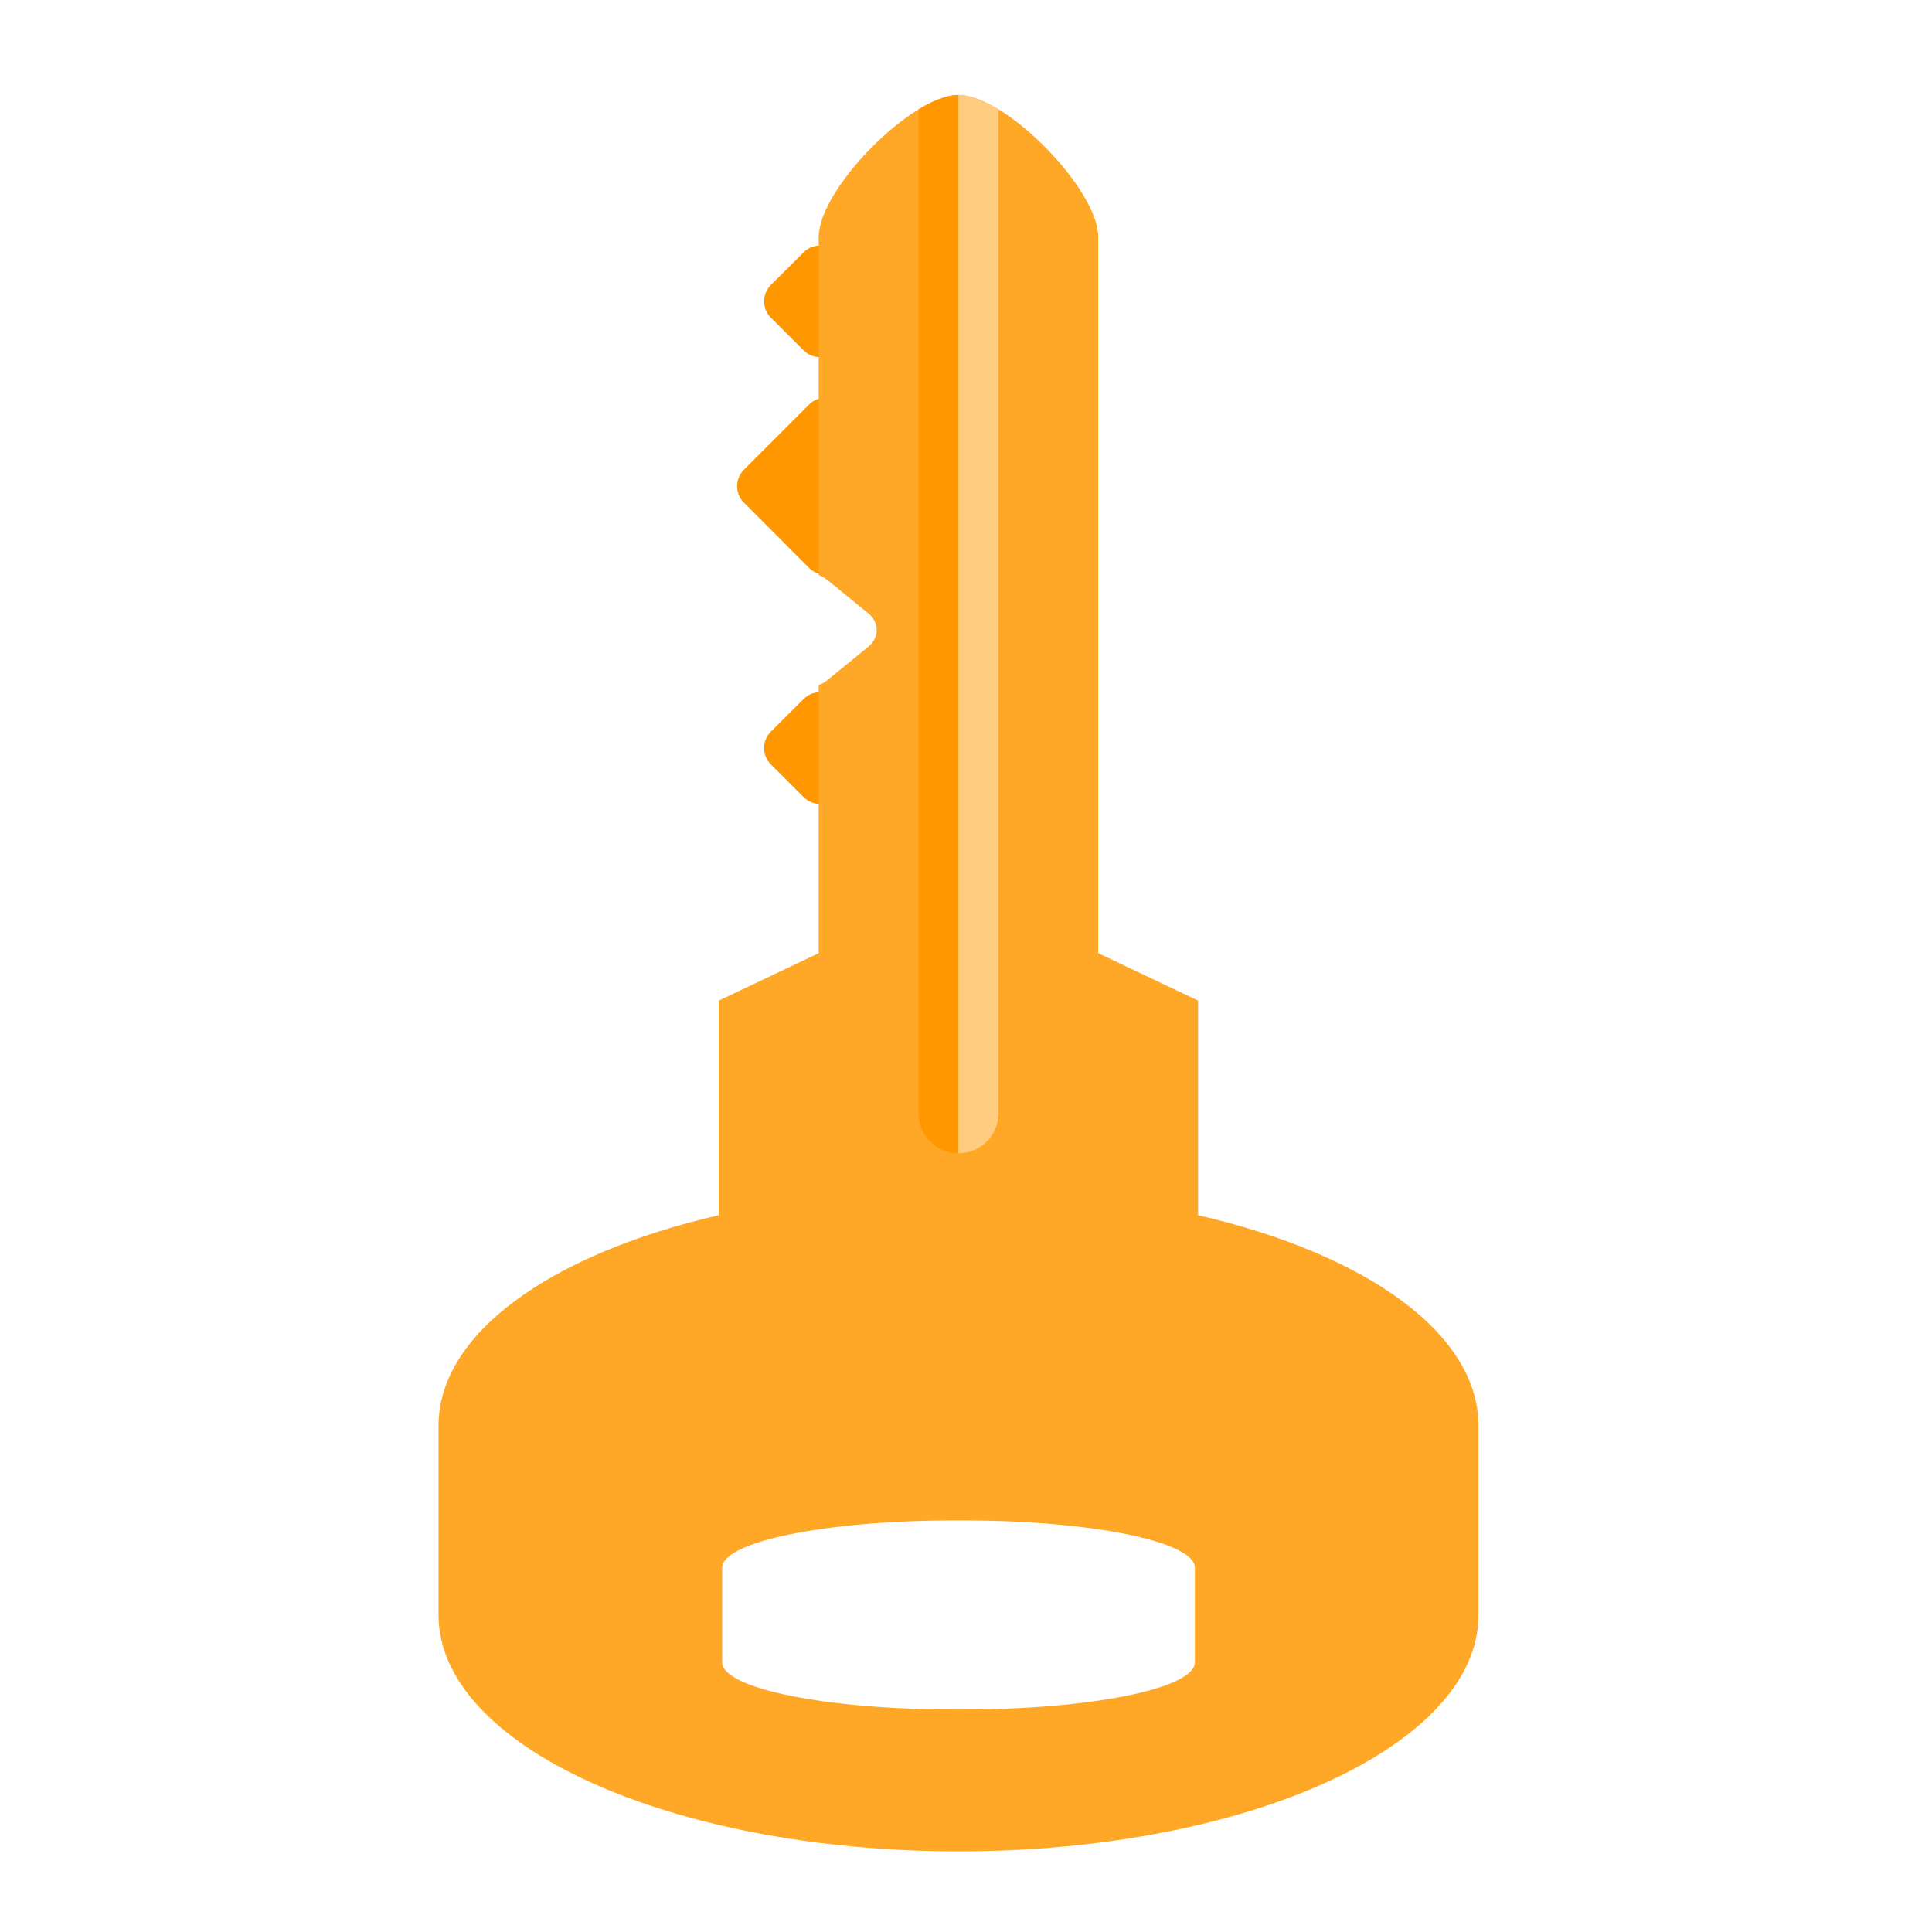
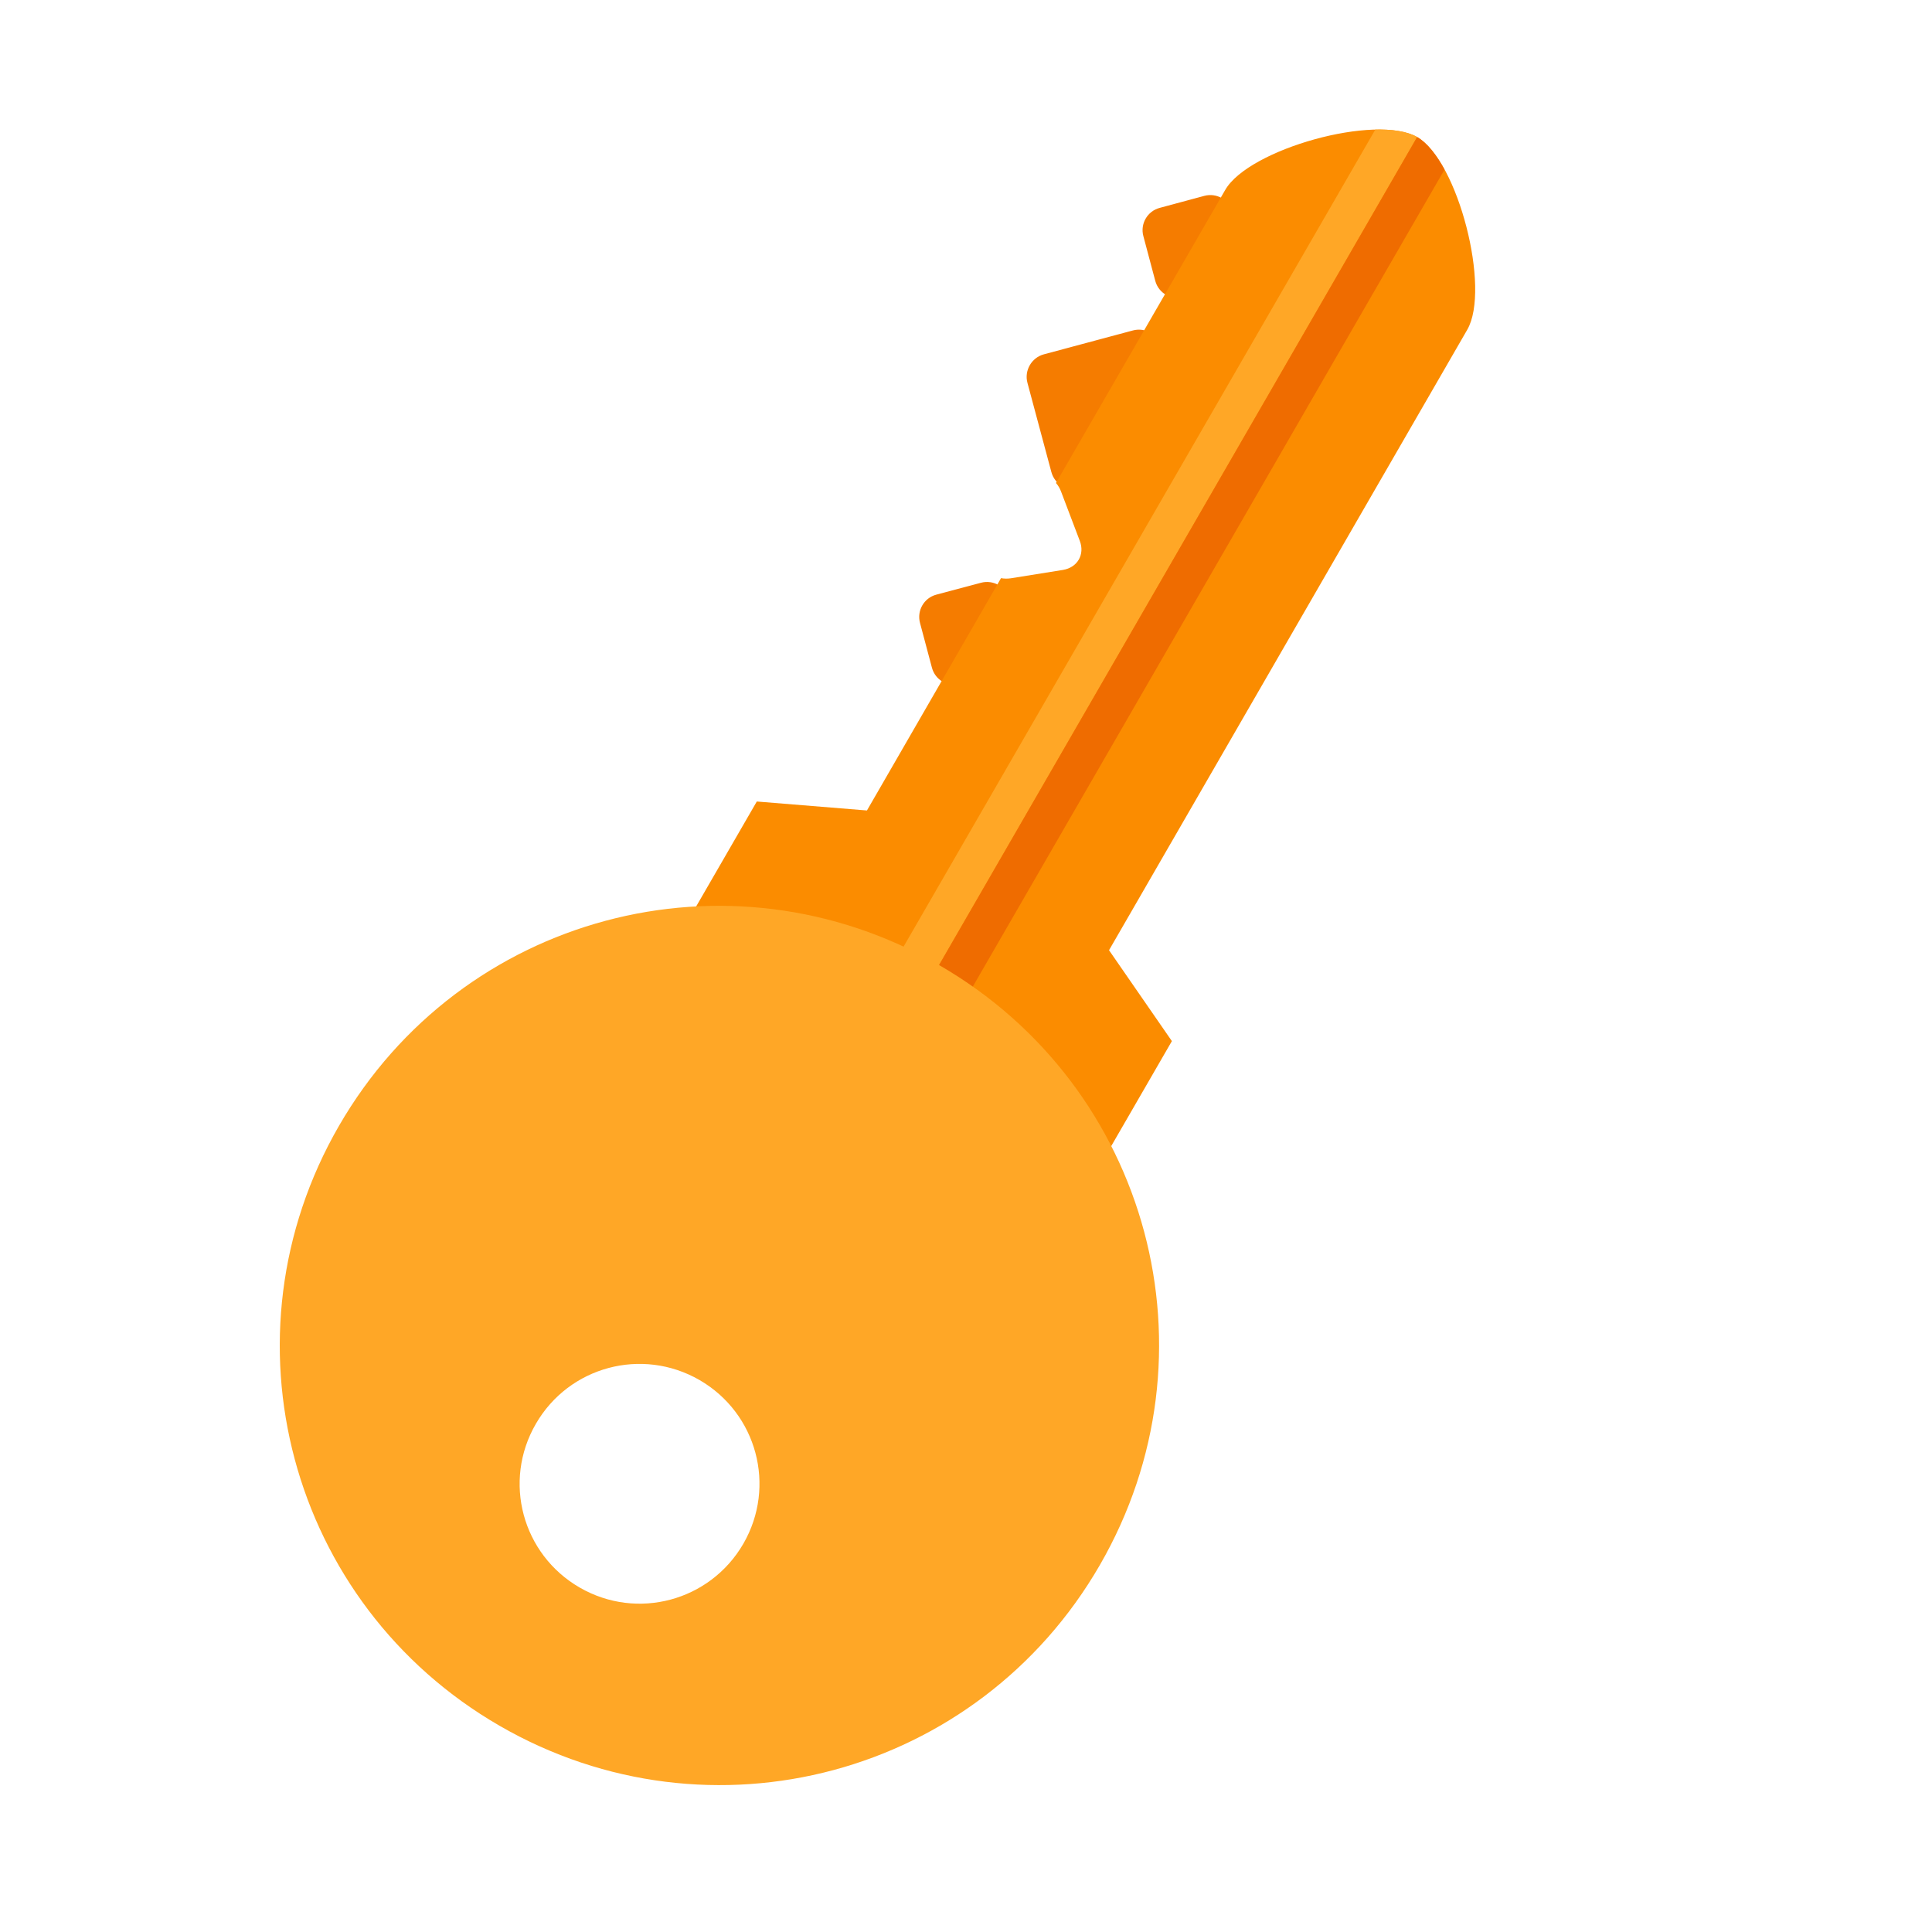
<svg xmlns="http://www.w3.org/2000/svg" width="64px" height="64px" viewBox="0 0 64 64" version="1.1">
  <g id="surface1">
-     <path style=" stroke:none;fill-rule:nonzero;fill:rgb(100%,59.608%,0%);fill-opacity:1;" d="M 27.699 8.359 L 28.785 9.441 C 29.086 9.742 29.086 10.227 28.785 10.523 L 27.699 11.609 C 27.402 11.906 26.918 11.906 26.621 11.609 L 25.535 10.523 C 25.238 10.227 25.238 9.742 25.535 9.441 L 26.621 8.359 C 26.918 8.059 27.402 8.059 27.699 8.359 Z M 27.699 8.359 " />
-     <path style=" stroke:none;fill-rule:nonzero;fill:rgb(100%,59.608%,0%);fill-opacity:1;" d="M 27.891 13.398 L 30.059 15.562 C 30.355 15.863 30.355 16.352 30.059 16.648 L 27.891 18.816 C 27.59 19.113 27.105 19.113 26.805 18.816 L 24.641 16.648 C 24.344 16.352 24.344 15.863 24.641 15.562 L 26.805 13.398 C 27.105 13.102 27.59 13.102 27.891 13.398 Z M 27.891 13.398 " />
-     <path style=" stroke:none;fill-rule:nonzero;fill:rgb(100%,59.608%,0%);fill-opacity:1;" d="M 27.699 23.156 L 28.785 24.238 C 29.086 24.539 29.086 25.023 28.785 25.32 L 27.699 26.406 C 27.402 26.703 26.918 26.703 26.621 26.406 L 25.535 25.32 C 25.238 25.023 25.238 24.539 25.535 24.238 L 26.621 23.156 C 26.918 22.855 27.402 22.855 27.699 23.156 Z M 27.699 23.156 " />
-     <path style=" stroke:none;fill-rule:nonzero;fill:rgb(100%,65.49%,14.902%);fill-opacity:1;" d="M 31.754 3.145 C 30.188 3.145 27.121 6.277 27.121 7.844 L 27.121 19.051 C 27.223 19.086 27.32 19.141 27.406 19.211 L 28.762 20.316 C 29.137 20.621 29.137 21.117 28.762 21.426 L 27.406 22.531 C 27.32 22.602 27.223 22.656 27.121 22.695 L 27.121 31.574 L 23.812 33.145 L 23.812 40.254 C 18.227 41.543 14.527 44.18 14.527 47.234 L 14.527 53.5 C 14.527 57.836 22.211 61.328 31.754 61.328 C 41.297 61.328 48.977 57.836 48.977 53.5 L 48.977 47.234 C 48.977 44.18 45.273 41.543 39.688 40.254 L 39.688 33.145 L 36.379 31.574 L 36.379 7.844 C 36.379 6.273 33.316 3.145 31.754 3.145 Z M 31.613 50.367 L 31.895 50.367 C 36.156 50.367 39.582 51.066 39.582 51.934 L 39.582 55.066 C 39.582 55.93 36.156 56.629 31.895 56.629 L 31.613 56.629 C 27.352 56.629 23.922 55.93 23.922 55.066 L 23.922 51.934 C 23.922 51.07 27.352 50.367 31.613 50.367 Z M 31.613 50.367 " />
-     <path style=" stroke:none;fill-rule:nonzero;fill:rgb(100%,59.608%,0%);fill-opacity:1;" d="M 31.75 3.145 C 31.375 3.148 30.91 3.328 30.426 3.625 L 30.426 36.879 C 30.426 37.613 31.016 38.203 31.75 38.203 Z M 31.75 3.145 " />
-     <path style=" stroke:none;fill-rule:nonzero;fill:rgb(100%,80%,50.196%);fill-opacity:1;" d="M 31.75 3.145 C 32.125 3.148 32.59 3.328 33.074 3.625 L 33.074 36.879 C 33.074 37.613 32.484 38.203 31.75 38.203 Z M 31.75 3.145 " />
+     <path style=" stroke:none;fill-rule:nonzero;fill:rgb(96.078%,48.627%,0%);fill-opacity:1;" d="M 40.832 7.027 L 41.227 8.512 C 41.336 8.918 41.098 9.336 40.688 9.445 L 39.207 9.844 C 38.797 9.953 38.379 9.711 38.27 9.305 L 37.875 7.82 C 37.766 7.414 38.008 6.996 38.414 6.887 L 39.895 6.488 C 40.305 6.379 40.723 6.621 40.832 7.027 Z M 40.832 7.027 " />
+     <path style=" stroke:none;fill-rule:nonzero;fill:rgb(96.078%,48.627%,0%);fill-opacity:1;" d="M 38.477 11.488 L 39.27 14.449 C 39.379 14.855 39.133 15.277 38.727 15.387 L 35.766 16.18 C 35.355 16.285 34.938 16.047 34.828 15.637 L 34.035 12.68 C 33.926 12.273 34.172 11.848 34.578 11.738 L 37.535 10.945 C 37.941 10.84 38.363 11.078 38.477 11.488 Z M 38.477 11.488 " />
+     <path style=" stroke:none;fill-rule:nonzero;fill:rgb(96.078%,48.627%,0%);fill-opacity:1;" d="M 33.434 19.844 L 33.828 21.324 C 33.938 21.734 33.695 22.152 33.289 22.262 L 31.809 22.66 C 31.398 22.77 30.98 22.527 30.871 22.117 L 30.477 20.637 C 30.367 20.23 30.605 19.809 31.016 19.699 L 32.496 19.305 C 32.906 19.195 33.324 19.438 33.434 19.844 Z M 33.434 19.844 " />
+     <path style=" stroke:none;fill-rule:nonzero;fill:rgb(98.431%,54.902%,0%);fill-opacity:1;" d="M 46.949 4.543 C 45.59 3.758 41.367 4.934 40.586 6.293 L 34.98 16 C 35.055 16.082 35.109 16.18 35.148 16.281 L 35.77 17.918 C 35.941 18.367 35.695 18.797 35.215 18.879 L 33.488 19.156 C 33.379 19.172 33.27 19.172 33.16 19.152 L 28.719 26.848 L 25.07 26.551 L 21.547 32.648 L 35.297 40.586 L 38.82 34.488 L 36.738 31.477 L 48.605 10.922 C 49.387 9.566 48.301 5.324 46.949 4.543 Z M 46.949 4.543 " />
+     <path style=" stroke:none;fill-rule:nonzero;fill:rgb(100%,65.49%,14.902%);fill-opacity:1;" d="M 46.945 4.539 C 46.617 4.352 46.125 4.281 45.559 4.293 L 28.93 33.094 C 28.562 33.727 28.781 34.535 29.414 34.902 Z M 46.945 4.539 " />
+     <path style=" stroke:none;fill-rule:nonzero;fill:rgb(93.725%,42.353%,0%);fill-opacity:1;" d="M 46.945 4.539 C 47.27 4.73 47.578 5.117 47.852 5.617 L 31.223 34.418 C 30.855 35.051 30.051 35.266 29.414 34.902 Z M 46.945 4.539 " />
+     <path style=" stroke:none;fill-rule:nonzero;fill:rgb(100%,65.49%,14.902%);fill-opacity:1;" d="M 31.109 31.969 C 24.125 27.938 15.262 30.312 11.23 37.293 C 7.199 44.273 9.574 53.141 16.555 57.172 C 23.539 61.203 32.402 58.828 36.434 51.844 C 40.465 44.863 38.09 36 31.109 31.969 Z M 23.172 45.715 C 25.074 46.816 25.723 49.234 24.625 51.137 C 23.523 53.039 21.105 53.688 19.203 52.59 C 17.297 51.488 16.648 49.07 17.75 47.168 C 18.848 45.266 21.266 44.617 23.172 45.715 Z M 23.172 45.715 " />
  </g>
</svg>
